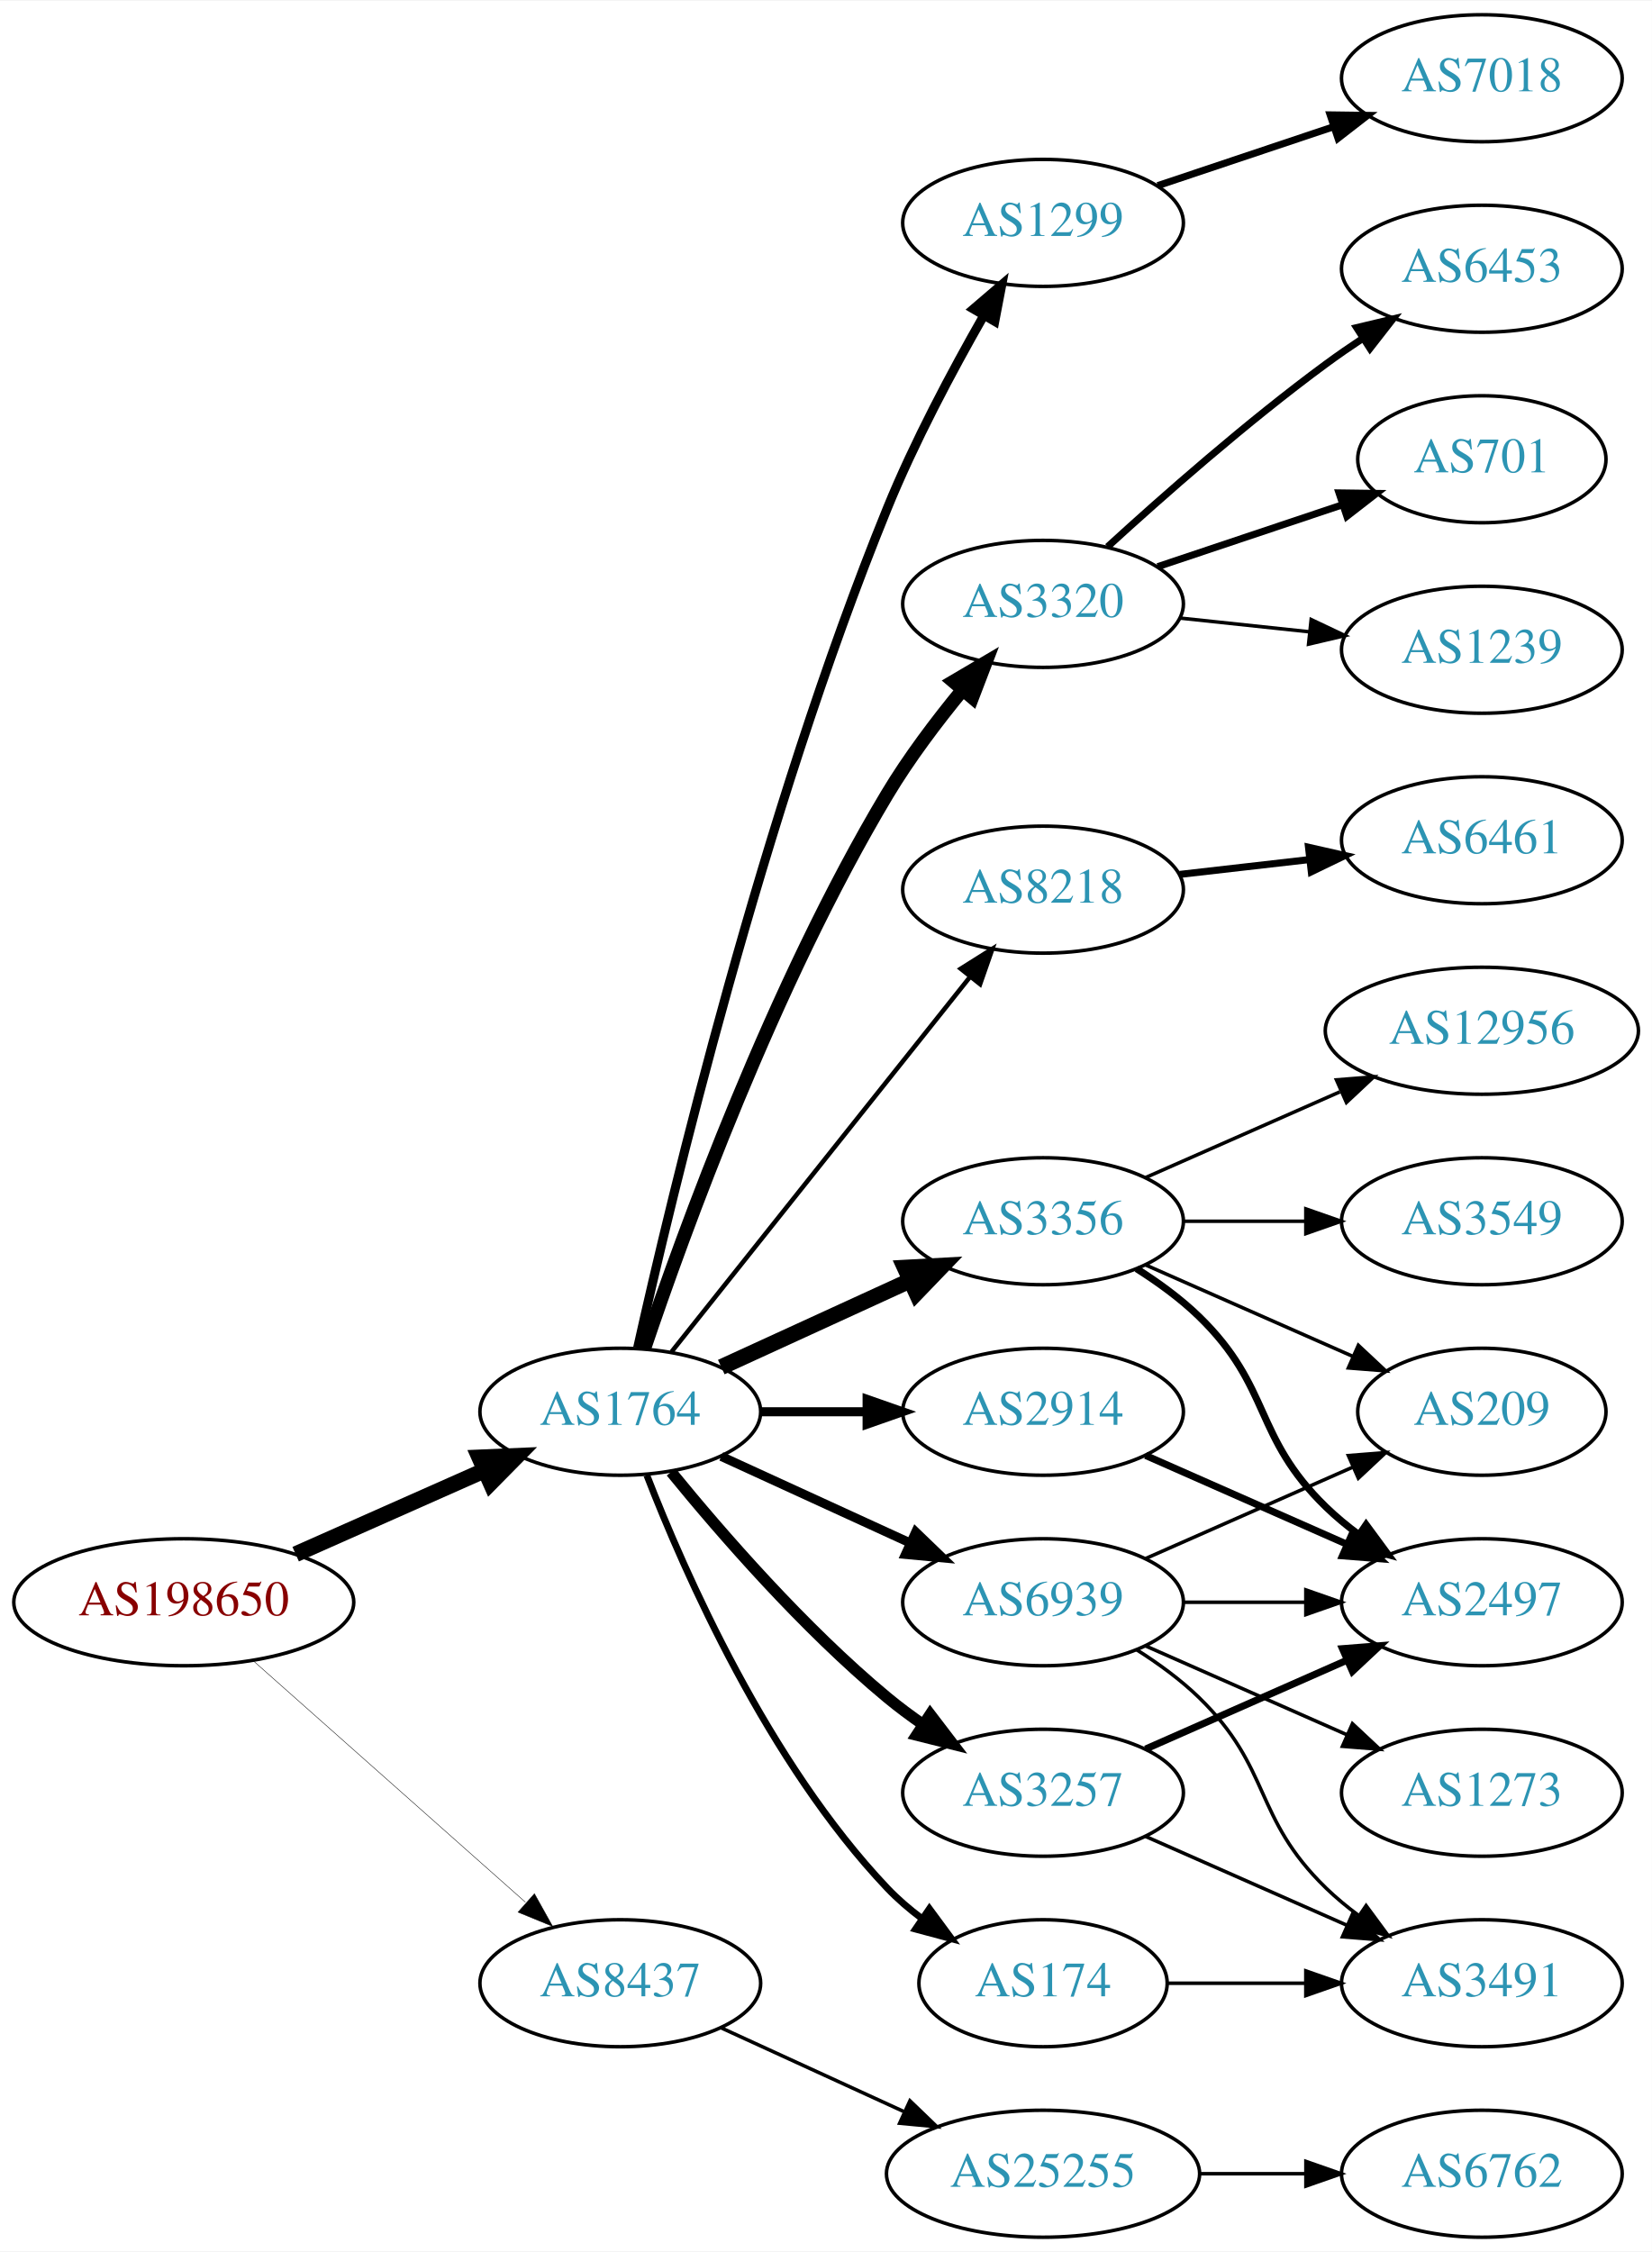
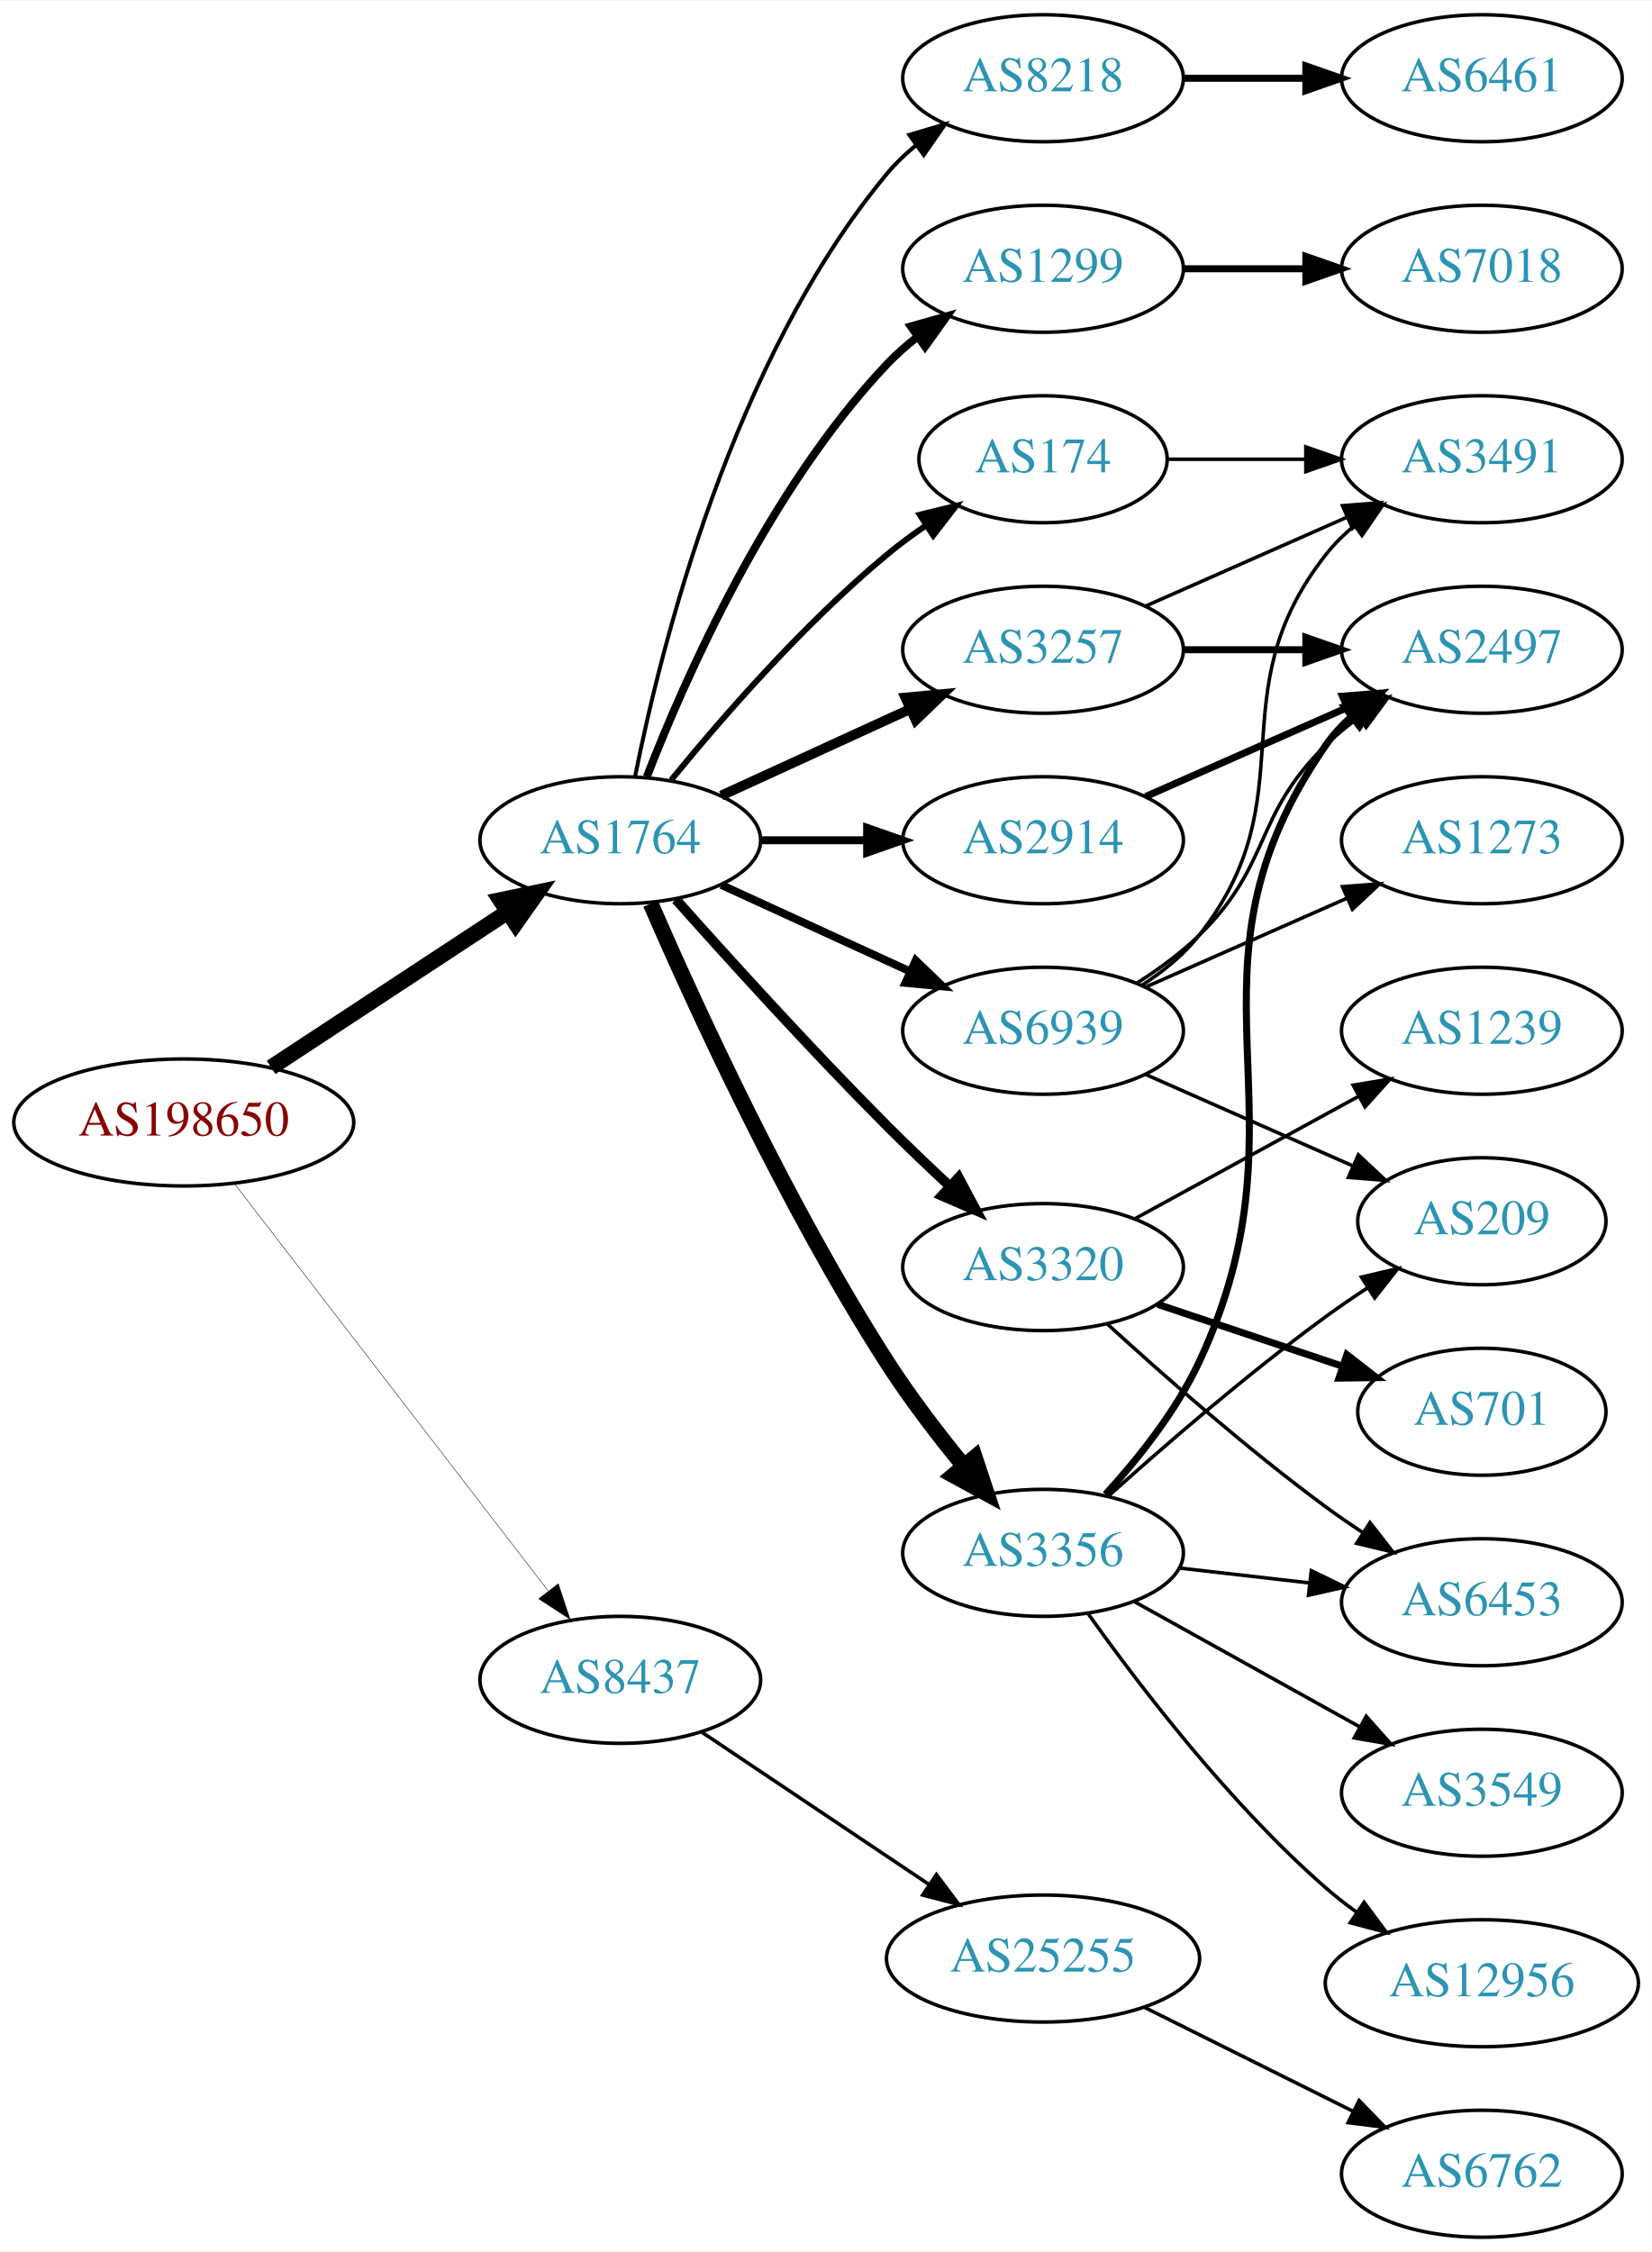
<svg xmlns="http://www.w3.org/2000/svg" xmlns:xlink="http://www.w3.org/1999/xlink" width="468pt" height="638pt" viewBox="0.00 0.00 468.27 638.00">
  <g id="graph0" class="graph" transform="scale(1 1) rotate(0) translate(4 634)">
    <polygon fill="white" stroke="none" points="-4,4 -4,-634 464.269,-634 464.269,4 -4,4" />
    <g id="node1" class="node">
      <g id="a_node1">
        <a xlink:href="/asn/198650" xlink:title="AS198650 ~ APPLIED CHEMICALS Handels-GmbH [AT]">
-           <ellipse fill="#ffffff" stroke="black" cx="48.096" cy="-180" rx="48.192" ry="18" />
-           <text text-anchor="middle" x="48.096" y="-176.3" font-family="Times,serif" font-size="14.00" fill="#880000">AS198650</text>
+           <ellipse fill="#ffffff" stroke="black" cx="48.096" cy="-316" rx="48.192" ry="18" />
+           <text text-anchor="middle" x="48.096" y="-312.3" font-family="Times,serif" font-size="14.00" fill="#880000">AS198650</text>
        </a>
      </g>
    </g>
    <g id="node2" class="node">
      <g id="a_node2">
        <a xlink:href="/asn/1764" xlink:title="AS1764 ~ NEXTLAYER-AS [AT]">
-           <ellipse fill="#ffffff" stroke="black" cx="171.838" cy="-234" rx="39.794" ry="18" />
-           <text text-anchor="middle" x="171.838" y="-230.3" font-family="Times,serif" font-size="14.00" fill="#2c94b3">AS1764</text>
+           <ellipse fill="#ffffff" stroke="black" cx="171.838" cy="-396" rx="39.794" ry="18" />
+           <text text-anchor="middle" x="171.838" y="-392.3" font-family="Times,serif" font-size="14.00" fill="#2c94b3">AS1764</text>
        </a>
      </g>
    </g>
    <g id="edge1" class="edge">
-       <path fill="none" stroke="black" stroke-width="4.5" d="M79.816,-193.626C96.101,-200.85 116.238,-209.781 133.427,-217.406" />
-       <polygon fill="black" stroke="black" stroke-width="4.5" points="131.893,-221.033 142.631,-221.488 135.086,-213.834 131.893,-221.033" />
+       <path fill="none" stroke="black" stroke-width="4.5" d="M72.858,-331.615C91.991,-344.188 119.034,-361.958 139.864,-375.646" />
+       <polygon fill="black" stroke="black" stroke-width="4.5" points="137.849,-379.034 148.369,-381.235 142.174,-372.453 137.849,-379.034" />
    </g>
    <g id="node3" class="node">
      <g id="a_node3">
        <a xlink:href="/asn/8437" xlink:title="AS8437 ~ Hutchison Drei Austria GmbH [AT]">
-           <ellipse fill="#ffffff" stroke="black" cx="171.838" cy="-72" rx="39.794" ry="18" />
-           <text text-anchor="middle" x="171.838" y="-68.3" font-family="Times,serif" font-size="14.00" fill="#2c94b3">AS8437</text>
+           <ellipse fill="#ffffff" stroke="black" cx="171.838" cy="-158" rx="39.794" ry="18" />
+           <text text-anchor="middle" x="171.838" y="-154.3" font-family="Times,serif" font-size="14.00" fill="#2c94b3">AS8437</text>
        </a>
      </g>
    </g>
    <g id="edge2" class="edge">
-       <path fill="none" stroke="black" stroke-width="0.129" d="M67.851,-163.362C88.495,-145.048 121.814,-115.49 144.941,-94.974" />
-       <polygon fill="black" stroke="black" stroke-width="0.129" points="147.5,-97.382 152.658,-88.128 142.855,-92.146 147.5,-97.382" />
+       <path fill="none" stroke="black" stroke-width="0.129" d="M62.356,-298.79C83.853,-270.891 126.413,-215.656 151.357,-183.283" />
+       <polygon fill="black" stroke="black" stroke-width="0.129" points="154.263,-185.246 157.594,-175.188 148.718,-180.973 154.263,-185.246" />
    </g>
    <g id="node4" class="node">
      <g id="a_node4">
-         <a xlink:href="/asn/3356" xlink:title="AS3356 ~ Level 3 Parent, LLC [US]">
-           <ellipse fill="#ffffff" stroke="black" cx="291.681" cy="-288" rx="39.794" ry="18" />
-           <text text-anchor="middle" x="291.681" y="-284.3" font-family="Times,serif" font-size="14.00" fill="#2c94b3">AS3356</text>
+         <a xlink:href="/asn/174" xlink:title="AS174 ~ Cogent Communications [US]">
+           <ellipse fill="#ffffff" stroke="black" cx="291.681" cy="-504" rx="35.194" ry="18" />
+           <text text-anchor="middle" x="291.681" y="-500.3" font-family="Times,serif" font-size="14.00" fill="#2c94b3">AS174</text>
        </a>
      </g>
    </g>
    <g id="edge3" class="edge">
-       <path fill="none" stroke="black" stroke-width="4.5" d="M200.467,-246.661C216.424,-253.973 236.694,-263.261 253.977,-271.181" />
-       <polygon fill="black" stroke="black" stroke-width="4.5" points="252.493,-274.832 263.225,-275.419 255.774,-267.673 252.493,-274.832" />
+       <path fill="none" stroke="black" stroke-width="1.688" d="M186.257,-413.065C200.372,-430.375 223.786,-457.345 247.484,-477 250.948,-479.872 254.74,-482.669 258.595,-485.308" />
+       <polygon fill="black" stroke="black" stroke-width="1.688" points="256.737,-488.275 267.027,-490.797 260.556,-482.408 256.737,-488.275" />
    </g>
    <g id="node5" class="node">
      <g id="a_node5">
        <a xlink:href="/asn/2914" xlink:title="AS2914 ~ NTT America, Inc. [US]">
-           <ellipse fill="#ffffff" stroke="black" cx="291.681" cy="-234" rx="39.794" ry="18" />
-           <text text-anchor="middle" x="291.681" y="-230.3" font-family="Times,serif" font-size="14.00" fill="#2c94b3">AS2914</text>
+           <ellipse fill="#ffffff" stroke="black" cx="291.681" cy="-396" rx="39.794" ry="18" />
+           <text text-anchor="middle" x="291.681" y="-392.3" font-family="Times,serif" font-size="14.00" fill="#2c94b3">AS2914</text>
        </a>
      </g>
    </g>
    <g id="edge4" class="edge">
-       <path fill="none" stroke="black" stroke-width="2.571" d="M211.751,-234C221.304,-234 231.654,-234 241.616,-234" />
-       <polygon fill="black" stroke="black" stroke-width="2.571" points="241.809,-237.5 251.809,-234 241.809,-230.5 241.809,-237.5" />
+       <path fill="none" stroke="black" stroke-width="2.25" d="M211.751,-396C221.304,-396 231.654,-396 241.616,-396" />
+       <polygon fill="black" stroke="black" stroke-width="2.25" points="241.809,-399.5 251.809,-396 241.809,-392.5 241.809,-399.5" />
    </g>
    <g id="node6" class="node">
      <g id="a_node6">
-         <a xlink:href="/asn/1299" xlink:title="AS1299 ~ Telia Carrier [EU]">
-           <ellipse fill="#ffffff" stroke="black" cx="291.681" cy="-571" rx="39.794" ry="18" />
-           <text text-anchor="middle" x="291.681" y="-567.3" font-family="Times,serif" font-size="14.00" fill="#2c94b3">AS1299</text>
+         <a xlink:href="/asn/3320" xlink:title="AS3320 ~ DTAG [DE]">
+           <ellipse fill="#ffffff" stroke="black" cx="291.681" cy="-275" rx="39.794" ry="18" />
+           <text text-anchor="middle" x="291.681" y="-271.3" font-family="Times,serif" font-size="14.00" fill="#2c94b3">AS3320</text>
        </a>
      </g>
    </g>
    <g id="edge5" class="edge">
-       <path fill="none" stroke="black" stroke-width="2.571" d="M176.762,-252.121C186.254,-294.613 212.293,-403.607 247.484,-490 255.152,-508.823 265.9,-528.994 274.757,-544.498" />
-       <polygon fill="black" stroke="black" stroke-width="2.571" points="271.933,-546.606 279.982,-553.495 277.986,-543.09 271.933,-546.606" />
+       <path fill="none" stroke="black" stroke-width="2.812" d="M187.618,-379.197C202.415,-362.559 226.01,-336.526 247.484,-315 253.043,-309.428 259.165,-303.59 265.01,-298.149" />
+       <polygon fill="black" stroke="black" stroke-width="2.812" points="267.745,-300.388 272.728,-291.038 263.002,-295.239 267.745,-300.388" />
    </g>
    <g id="node7" class="node">
      <g id="a_node7">
-         <a xlink:href="/asn/3257" xlink:title="AS3257 ~ GTT [DE]">
-           <ellipse fill="#ffffff" stroke="black" cx="291.681" cy="-126" rx="39.794" ry="18" />
-           <text text-anchor="middle" x="291.681" y="-122.3" font-family="Times,serif" font-size="14.00" fill="#2c94b3">AS3257</text>
+         <a xlink:href="/asn/3356" xlink:title="AS3356 ~ Level 3 Parent, LLC [US]">
+           <ellipse fill="#ffffff" stroke="black" cx="291.681" cy="-194" rx="39.794" ry="18" />
+           <text text-anchor="middle" x="291.681" y="-190.3" font-family="Times,serif" font-size="14.00" fill="#2c94b3">AS3356</text>
        </a>
      </g>
    </g>
    <g id="edge6" class="edge">
-       <path fill="none" stroke="black" stroke-width="3.214" d="M186.257,-216.935C200.372,-199.625 223.786,-172.655 247.484,-153 250.701,-150.332 254.201,-147.73 257.772,-145.259" />
-       <polygon fill="black" stroke="black" stroke-width="3.214" points="259.695,-148.183 266.128,-139.764 255.85,-142.334 259.695,-148.183" />
+       <path fill="none" stroke="black" stroke-width="4.5" d="M180.44,-378.037C192.826,-349.518 218.87,-292.553 247.484,-248 253.942,-237.946 261.908,-227.547 269.233,-218.591" />
+       <polygon fill="black" stroke="black" stroke-width="4.5" points="272.332,-221.024 275.718,-210.824 266.286,-215.976 272.332,-221.024" />
    </g>
    <g id="node8" class="node">
      <g id="a_node8">
-         <a xlink:href="/asn/3320" xlink:title="AS3320 ~ DTAG [DE]">
-           <ellipse fill="#ffffff" stroke="black" cx="291.681" cy="-463" rx="39.794" ry="18" />
-           <text text-anchor="middle" x="291.681" y="-459.3" font-family="Times,serif" font-size="14.00" fill="#2c94b3">AS3320</text>
+         <a xlink:href="/asn/3257" xlink:title="AS3257 ~ GTT [DE]">
+           <ellipse fill="#ffffff" stroke="black" cx="291.681" cy="-450" rx="39.794" ry="18" />
+           <text text-anchor="middle" x="291.681" y="-446.3" font-family="Times,serif" font-size="14.00" fill="#2c94b3">AS3257</text>
        </a>
      </g>
    </g>
    <g id="edge7" class="edge">
-       <path fill="none" stroke="black" stroke-width="3.857" d="M178.655,-251.9C189.624,-284.46 215.191,-354.996 247.484,-409 253.617,-419.255 261.511,-429.699 268.869,-438.634" />
-       <polygon fill="black" stroke="black" stroke-width="3.857" points="266.279,-440.993 275.41,-446.367 271.624,-436.472 266.279,-440.993" />
+       <path fill="none" stroke="black" stroke-width="2.812" d="M200.467,-408.661C216.424,-415.973 236.694,-425.261 253.977,-433.181" />
+       <polygon fill="black" stroke="black" stroke-width="2.812" points="252.676,-436.435 263.225,-437.419 255.592,-430.071 252.676,-436.435" />
    </g>
    <g id="node9" class="node">
      <g id="a_node9">
-         <a xlink:href="/asn/174" xlink:title="AS174 ~ Cogent Communications [US]">
-           <ellipse fill="#ffffff" stroke="black" cx="291.681" cy="-72" rx="35.194" ry="18" />
-           <text text-anchor="middle" x="291.681" y="-68.3" font-family="Times,serif" font-size="14.00" fill="#2c94b3">AS174</text>
+         <a xlink:href="/asn/8218" xlink:title="AS8218 ~ legacy Neotelecoms [FR]">
+           <ellipse fill="#ffffff" stroke="black" cx="291.681" cy="-612" rx="39.794" ry="18" />
+           <text text-anchor="middle" x="291.681" y="-608.3" font-family="Times,serif" font-size="14.00" fill="#2c94b3">AS8218</text>
        </a>
      </g>
    </g>
    <g id="edge8" class="edge">
-       <path fill="none" stroke="black" stroke-width="1.929" d="M179.361,-216.006C190.112,-188.272 213.769,-134.571 247.484,-99 250.427,-95.895 253.801,-92.999 257.336,-90.345" />
-       <polygon fill="black" stroke="black" stroke-width="1.929" points="259.466,-93.129 265.755,-84.603 255.522,-87.346 259.466,-93.129" />
+       <path fill="none" stroke="black" stroke-width="1.125" d="M176.037,-414.073C183.2,-450.141 203.474,-532.125 247.484,-585 249.889,-587.889 252.686,-590.563 255.678,-593.013" />
+       <polygon fill="black" stroke="black" stroke-width="1.125" points="253.766,-595.95 263.921,-598.973 257.868,-590.277 253.766,-595.95" />
    </g>
    <g id="node10" class="node">
      <g id="a_node10">
-         <a xlink:href="/asn/8218" xlink:title="AS8218 ~ legacy Neotelecoms [FR]">
-           <ellipse fill="#ffffff" stroke="black" cx="291.681" cy="-382" rx="39.794" ry="18" />
-           <text text-anchor="middle" x="291.681" y="-378.3" font-family="Times,serif" font-size="14.00" fill="#2c94b3">AS8218</text>
+         <a xlink:href="/asn/1299" xlink:title="AS1299 ~ Telia Carrier [EU]">
+           <ellipse fill="#ffffff" stroke="black" cx="291.681" cy="-558" rx="39.794" ry="18" />
+           <text text-anchor="middle" x="291.681" y="-554.3" font-family="Times,serif" font-size="14.00" fill="#2c94b3">AS1299</text>
        </a>
      </g>
    </g>
    <g id="edge9" class="edge">
-       <path fill="none" stroke="black" stroke-width="1.286" d="M186.356,-250.977C207.134,-277.073 247.025,-327.173 271.007,-357.292" />
-       <polygon fill="black" stroke="black" stroke-width="1.286" points="268.353,-359.578 277.32,-365.221 273.829,-355.217 268.353,-359.578" />
+       <path fill="none" stroke="black" stroke-width="2.25" d="M179.361,-413.994C190.112,-441.728 213.769,-495.429 247.484,-531 250.07,-533.728 252.988,-536.294 256.056,-538.677" />
+       <polygon fill="black" stroke="black" stroke-width="2.25" points="254.21,-541.658 264.404,-544.543 258.234,-535.93 254.21,-541.658" />
    </g>
    <g id="node11" class="node">
      <g id="a_node11">
        <a xlink:href="/asn/6939" xlink:title="AS6939 ~ Hurricane Electric LLC [US]">
-           <ellipse fill="#ffffff" stroke="black" cx="291.681" cy="-180" rx="39.794" ry="18" />
-           <text text-anchor="middle" x="291.681" y="-176.3" font-family="Times,serif" font-size="14.00" fill="#2c94b3">AS6939</text>
+           <ellipse fill="#ffffff" stroke="black" cx="291.681" cy="-342" rx="39.794" ry="18" />
+           <text text-anchor="middle" x="291.681" y="-338.3" font-family="Times,serif" font-size="14.00" fill="#2c94b3">AS6939</text>
        </a>
      </g>
    </g>
    <g id="edge10" class="edge">
-       <path fill="none" stroke="black" stroke-width="2.571" d="M200.467,-221.339C216.424,-214.027 236.694,-204.739 253.977,-196.819" />
-       <polygon fill="black" stroke="black" stroke-width="2.571" points="255.592,-199.929 263.225,-192.581 252.676,-193.565 255.592,-199.929" />
+       <path fill="none" stroke="black" stroke-width="2.25" d="M200.467,-383.339C216.424,-376.027 236.694,-366.739 253.977,-358.819" />
+       <polygon fill="black" stroke="black" stroke-width="2.25" points="255.592,-361.929 263.225,-354.581 252.676,-355.565 255.592,-361.929" />
    </g>
    <g id="node22" class="node">
      <g id="a_node22">
        <a xlink:href="/asn/25255" xlink:title="AS25255 ~ ==&gt; TELE2 AUSTRIA &lt;== [AT]">
-           <ellipse fill="#ffffff" stroke="black" cx="291.681" cy="-18" rx="44.393" ry="18" />
-           <text text-anchor="middle" x="291.681" y="-14.3" font-family="Times,serif" font-size="14.00" fill="#2c94b3">AS25255</text>
-         </a>
-       </g>
-     </g>
-     <g id="edge24" class="edge">
-       <path fill="none" stroke="black" d="M200.467,-59.339C215.965,-52.238 235.531,-43.272 252.478,-35.506" />
-       <polygon fill="black" stroke="black" points="253.948,-38.682 261.58,-31.335 251.031,-32.319 253.948,-38.682" />
+           <ellipse fill="#ffffff" stroke="black" cx="291.681" cy="-79" rx="44.393" ry="18" />
+           <text text-anchor="middle" x="291.681" y="-75.3" font-family="Times,serif" font-size="14.00" fill="#2c94b3">AS25255</text>
+         </a>
+       </g>
+     </g>
+     <g id="edge25" class="edge">
+       <path fill="none" stroke="black" d="M195.003,-143.141C213.205,-130.939 239.198,-113.513 259.498,-99.904" />
+       <polygon fill="black" stroke="black" points="261.454,-102.807 267.811,-94.332 257.556,-96.993 261.454,-102.807" />
    </g>
    <g id="node12" class="node">
      <g id="a_node12">
+         <a xlink:href="/asn/3491" xlink:title="AS3491 ~ PCCW Global, Inc. [US]">
+           <ellipse fill="#ffffff" stroke="black" cx="416.073" cy="-504" rx="39.794" ry="18" />
+           <text text-anchor="middle" x="416.073" y="-500.3" font-family="Times,serif" font-size="14.00" fill="#2c94b3">AS3491</text>
+         </a>
+       </g>
+     </g>
+     <g id="edge11" class="edge">
+       <path fill="none" stroke="black" d="M327.099,-504C339.15,-504 352.926,-504 365.944,-504" />
+       <polygon fill="black" stroke="black" points="366.174,-507.5 376.174,-504 366.174,-500.5 366.174,-507.5" />
+     </g>
+     <g id="node16" class="node">
+       <g id="a_node16">
        <a xlink:href="/asn/2497" xlink:title="AS2497 ~ Internet Initiative Japan Inc. [JP]">
-           <ellipse fill="#ffffff" stroke="black" cx="416.073" cy="-180" rx="39.794" ry="18" />
-           <text text-anchor="middle" x="416.073" y="-176.3" font-family="Times,serif" font-size="14.00" fill="#2c94b3">AS2497</text>
-         </a>
-       </g>
-     </g>
-     <g id="edge12" class="edge">
-       <path fill="none" stroke="black" stroke-width="2" d="M318.21,-274.538C324.372,-270.638 330.674,-266.052 335.877,-261 356.57,-240.906 351.183,-227.094 371.877,-207 374.722,-204.237 377.896,-201.614 381.196,-199.166" />
-       <polygon fill="black" stroke="black" stroke-width="2" points="383.261,-201.994 389.544,-193.462 379.312,-196.214 383.261,-201.994" />
+           <ellipse fill="#ffffff" stroke="black" cx="416.073" cy="-450" rx="39.794" ry="18" />
+           <text text-anchor="middle" x="416.073" y="-446.3" font-family="Times,serif" font-size="14.00" fill="#2c94b3">AS2497</text>
+         </a>
+       </g>
+     </g>
+     <g id="edge24" class="edge">
+       <path fill="none" stroke="black" stroke-width="2" d="M320.76,-408.389C337.708,-415.866 359.505,-425.483 377.874,-433.588" />
+       <polygon fill="black" stroke="black" stroke-width="2" points="376.562,-436.834 387.124,-437.669 379.388,-430.43 376.562,-436.834" />
    </g>
    <g id="node13" class="node">
      <g id="a_node13">
-         <a xlink:href="/asn/3549" xlink:title="AS3549 ~ Level 3 Parent, LLC [US]">
-           <ellipse fill="#ffffff" stroke="black" cx="416.073" cy="-288" rx="39.794" ry="18" />
-           <text text-anchor="middle" x="416.073" y="-284.3" font-family="Times,serif" font-size="14.00" fill="#2c94b3">AS3549</text>
-         </a>
-       </g>
-     </g>
-     <g id="edge13" class="edge">
-       <path fill="none" stroke="black" d="M331.406,-288C342.344,-288 354.395,-288 365.861,-288" />
-       <polygon fill="black" stroke="black" points="366.179,-291.5 376.179,-288 366.179,-284.5 366.179,-291.5" />
+         <a xlink:href="/asn/701" xlink:title="AS701 ~ UUNET [US]">
+           <ellipse fill="#ffffff" stroke="black" cx="416.073" cy="-234" rx="35.194" ry="18" />
+           <text text-anchor="middle" x="416.073" y="-230.3" font-family="Times,serif" font-size="14.00" fill="#2c94b3">AS701</text>
+         </a>
+       </g>
+     </g>
+     <g id="edge12" class="edge">
+       <path fill="none" stroke="black" stroke-width="2" d="M324.2,-264.441C340.186,-259.086 359.737,-252.537 376.603,-246.887" />
+       <polygon fill="black" stroke="black" stroke-width="2" points="377.806,-250.175 386.176,-243.68 375.583,-243.538 377.806,-250.175" />
    </g>
    <g id="node14" class="node">
      <g id="a_node14">
-         <a xlink:href="/asn/12956" xlink:title="AS12956 ~ TELXIUS [ES]">
-           <ellipse fill="#ffffff" stroke="black" cx="416.073" cy="-342" rx="44.393" ry="18" />
-           <text text-anchor="middle" x="416.073" y="-338.3" font-family="Times,serif" font-size="14.00" fill="#2c94b3">AS12956</text>
-         </a>
-       </g>
-     </g>
-     <g id="edge14" class="edge">
-       <path fill="none" stroke="black" d="M320.76,-300.389C337.076,-307.587 357.886,-316.769 375.806,-324.675" />
-       <polygon fill="black" stroke="black" points="374.855,-328.081 385.417,-328.916 377.681,-321.677 374.855,-328.081" />
+         <a xlink:href="/asn/1239" xlink:title="AS1239 ~ Sprint [US]">
+           <ellipse fill="#ffffff" stroke="black" cx="416.073" cy="-342" rx="39.794" ry="18" />
+           <text text-anchor="middle" x="416.073" y="-338.3" font-family="Times,serif" font-size="14.00" fill="#2c94b3">AS1239</text>
+         </a>
+       </g>
+     </g>
+     <g id="edge13" class="edge">
+       <path fill="none" stroke="black" d="M317.744,-288.72C336.059,-298.747 361.103,-312.456 381.199,-323.457" />
+       <polygon fill="black" stroke="black" points="379.591,-326.566 390.043,-328.298 382.952,-320.426 379.591,-326.566" />
    </g>
    <g id="node15" class="node">
      <g id="a_node15">
-         <a xlink:href="/asn/209" xlink:title="AS209 ~ CenturyLink Communications, LLC [US]">
-           <ellipse fill="#ffffff" stroke="black" cx="416.073" cy="-234" rx="35.194" ry="18" />
-           <text text-anchor="middle" x="416.073" y="-230.3" font-family="Times,serif" font-size="14.00" fill="#2c94b3">AS209</text>
-         </a>
-       </g>
-     </g>
-     <g id="edge15" class="edge">
-       <path fill="none" stroke="black" d="M320.76,-275.611C338.188,-267.922 360.746,-257.969 379.429,-249.726" />
-       <polygon fill="black" stroke="black" points="381.063,-252.831 388.799,-245.592 378.237,-246.427 381.063,-252.831" />
-     </g>
-     <g id="edge11" class="edge">
-       <path fill="none" stroke="black" stroke-width="2" d="M320.76,-221.611C337.708,-214.134 359.505,-204.517 377.874,-196.412" />
-       <polygon fill="black" stroke="black" stroke-width="2" points="379.388,-199.57 387.124,-192.331 376.562,-193.166 379.388,-199.57" />
-     </g>
-     <g id="node16" class="node">
-       <g id="a_node16">
-         <a xlink:href="/asn/7018" xlink:title="AS7018 ~ AT&amp;T Services, Inc. [US]">
-           <ellipse fill="#ffffff" stroke="black" cx="416.073" cy="-612" rx="39.794" ry="18" />
-           <text text-anchor="middle" x="416.073" y="-608.3" font-family="Times,serif" font-size="14.00" fill="#2c94b3">AS7018</text>
-         </a>
-       </g>
-     </g>
-     <g id="edge16" class="edge">
-       <path fill="none" stroke="black" stroke-width="2" d="M324.2,-581.559C339.332,-586.628 357.66,-592.767 373.88,-598.201" />
-       <polygon fill="black" stroke="black" stroke-width="2" points="373.067,-601.62 383.66,-601.477 375.29,-594.982 373.067,-601.62" />
-     </g>
-     <g id="edge18" class="edge">
-       <path fill="none" stroke="black" stroke-width="2" d="M320.76,-138.389C337.708,-145.866 359.505,-155.483 377.874,-163.588" />
-       <polygon fill="black" stroke="black" stroke-width="2" points="376.562,-166.834 387.124,-167.669 379.388,-160.43 376.562,-166.834" />
+         <a xlink:href="/asn/6453" xlink:title="AS6453 ~ TATA COMMUNICATIONS (AMERICA) INC [US]">
+           <ellipse fill="#ffffff" stroke="black" cx="416.073" cy="-180" rx="39.794" ry="18" />
+           <text text-anchor="middle" x="416.073" y="-176.3" font-family="Times,serif" font-size="14.00" fill="#2c94b3">AS6453</text>
+         </a>
+       </g>
+     </g>
+     <g id="edge14" class="edge">
+       <path fill="none" stroke="black" d="M309.977,-258.811C325.613,-244.507 349.539,-223.426 371.877,-207 375.243,-204.524 378.838,-202.043 382.463,-199.642" />
+       <polygon fill="black" stroke="black" points="384.365,-202.58 390.882,-194.227 380.578,-196.693 384.365,-202.58" />
+     </g>
+     <g id="edge19" class="edge">
+       <path fill="none" stroke="black" d="M330.401,-189.685C342.034,-188.355 355.001,-186.871 367.222,-185.473" />
+       <polygon fill="black" stroke="black" points="367.729,-188.938 377.266,-184.325 366.933,-181.984 367.729,-188.938" />
+     </g>
+     <g id="edge20" class="edge">
+       <path fill="none" stroke="black" stroke-width="2" d="M309.382,-210.567C318.549,-220.589 329.348,-234.089 335.877,-248 369.612,-319.884 326.549,-357.802 371.877,-423 373.845,-425.832 376.217,-428.428 378.823,-430.793" />
+       <polygon fill="black" stroke="black" stroke-width="2" points="377.111,-433.892 387.174,-437.207 381.375,-428.34 377.111,-433.892" />
    </g>
    <g id="node17" class="node">
      <g id="a_node17">
-         <a xlink:href="/asn/3491" xlink:title="AS3491 ~ PCCW Global, Inc. [US]">
-           <ellipse fill="#ffffff" stroke="black" cx="416.073" cy="-72" rx="39.794" ry="18" />
-           <text text-anchor="middle" x="416.073" y="-68.3" font-family="Times,serif" font-size="14.00" fill="#2c94b3">AS3491</text>
+         <a xlink:href="/asn/3549" xlink:title="AS3549 ~ Level 3 Parent, LLC [US]">
+           <ellipse fill="#ffffff" stroke="black" cx="416.073" cy="-126" rx="39.794" ry="18" />
+           <text text-anchor="middle" x="416.073" y="-122.3" font-family="Times,serif" font-size="14.00" fill="#2c94b3">AS3549</text>
        </a>
      </g>
    </g>
    <g id="edge17" class="edge">
-       <path fill="none" stroke="black" d="M320.76,-113.611C337.708,-106.134 359.505,-96.517 377.874,-88.412" />
-       <polygon fill="black" stroke="black" points="379.388,-91.57 387.124,-84.331 376.562,-85.165 379.388,-91.57" />
+       <path fill="none" stroke="black" d="M317.448,-180.239C335.863,-170.008 361.196,-155.934 381.441,-144.685" />
+       <polygon fill="black" stroke="black" points="383.3,-147.657 390.342,-139.74 379.9,-141.538 383.3,-147.657" />
    </g>
    <g id="node18" class="node">
      <g id="a_node18">
-         <a xlink:href="/asn/701" xlink:title="AS701 ~ UUNET [US]">
-           <ellipse fill="#ffffff" stroke="black" cx="416.073" cy="-504" rx="35.194" ry="18" />
-           <text text-anchor="middle" x="416.073" y="-500.3" font-family="Times,serif" font-size="14.00" fill="#2c94b3">AS701</text>
-         </a>
-       </g>
-     </g>
-     <g id="edge19" class="edge">
-       <path fill="none" stroke="black" stroke-width="2" d="M324.2,-473.559C340.186,-478.914 359.737,-485.463 376.603,-491.113" />
-       <polygon fill="black" stroke="black" stroke-width="2" points="375.583,-494.462 386.176,-494.32 377.806,-487.825 375.583,-494.462" />
+         <a xlink:href="/asn/12956" xlink:title="AS12956 ~ TELXIUS [ES]">
+           <ellipse fill="#ffffff" stroke="black" cx="416.073" cy="-72" rx="44.393" ry="18" />
+           <text text-anchor="middle" x="416.073" y="-68.3" font-family="Times,serif" font-size="14.00" fill="#2c94b3">AS12956</text>
+         </a>
+       </g>
+     </g>
+     <g id="edge18" class="edge">
+       <path fill="none" stroke="black" d="M304.428,-176.806C318.775,-156.614 344.529,-122.853 371.877,-99 374.557,-96.662 377.461,-94.392 380.453,-92.227" />
+       <polygon fill="black" stroke="black" points="382.689,-94.939 389.003,-86.431 378.762,-89.145 382.689,-94.939" />
    </g>
    <g id="node19" class="node">
      <g id="a_node19">
-         <a xlink:href="/asn/1239" xlink:title="AS1239 ~ Sprint [US]">
-           <ellipse fill="#ffffff" stroke="black" cx="416.073" cy="-450" rx="39.794" ry="18" />
-           <text text-anchor="middle" x="416.073" y="-446.3" font-family="Times,serif" font-size="14.00" fill="#2c94b3">AS1239</text>
-         </a>
-       </g>
-     </g>
-     <g id="edge20" class="edge">
-       <path fill="none" stroke="black" d="M330.401,-458.993C342.034,-457.758 355.001,-456.381 367.222,-455.083" />
-       <polygon fill="black" stroke="black" points="367.692,-458.552 377.266,-454.016 366.952,-451.592 367.692,-458.552" />
+         <a xlink:href="/asn/209" xlink:title="AS209 ~ CenturyLink Communications, LLC [US]">
+           <ellipse fill="#ffffff" stroke="black" cx="416.073" cy="-288" rx="35.194" ry="18" />
+           <text text-anchor="middle" x="416.073" y="-284.3" font-family="Times,serif" font-size="14.00" fill="#2c94b3">AS209</text>
+         </a>
+       </g>
+     </g>
+     <g id="edge21" class="edge">
+       <path fill="none" stroke="black" d="M310.324,-210.199C325.99,-224.269 349.764,-244.863 371.877,-261 375.594,-263.712 379.584,-266.438 383.583,-269.058" />
+       <polygon fill="black" stroke="black" points="381.936,-272.159 392.25,-274.583 385.699,-266.256 381.936,-272.159" />
+     </g>
+     <g id="edge16" class="edge">
+       <path fill="none" stroke="black" d="M320.76,-462.389C337.708,-469.866 359.505,-479.483 377.874,-487.588" />
+       <polygon fill="black" stroke="black" points="376.562,-490.834 387.124,-491.669 379.388,-484.43 376.562,-490.834" />
+     </g>
+     <g id="edge15" class="edge">
+       <path fill="none" stroke="black" stroke-width="2" d="M331.406,-450C342.344,-450 354.395,-450 365.861,-450" />
+       <polygon fill="black" stroke="black" stroke-width="2" points="366.179,-453.5 376.179,-450 366.179,-446.5 366.179,-453.5" />
    </g>
    <g id="node20" class="node">
      <g id="a_node20">
-         <a xlink:href="/asn/6453" xlink:title="AS6453 ~ TATA COMMUNICATIONS (AMERICA) INC [US]">
-           <ellipse fill="#ffffff" stroke="black" cx="416.073" cy="-558" rx="39.794" ry="18" />
-           <text text-anchor="middle" x="416.073" y="-554.3" font-family="Times,serif" font-size="14.00" fill="#2c94b3">AS6453</text>
-         </a>
-       </g>
-     </g>
-     <g id="edge21" class="edge">
-       <path fill="none" stroke="black" stroke-width="2" d="M309.977,-479.189C325.613,-493.493 349.539,-514.574 371.877,-531 375.243,-533.476 378.838,-535.957 382.463,-538.358" />
-       <polygon fill="black" stroke="black" stroke-width="2" points="380.578,-541.307 390.882,-543.773 384.365,-535.42 380.578,-541.307" />
+         <a xlink:href="/asn/6461" xlink:title="AS6461 ~ Zayo Bandwidth [US]">
+           <ellipse fill="#ffffff" stroke="black" cx="416.073" cy="-612" rx="39.794" ry="18" />
+           <text text-anchor="middle" x="416.073" y="-608.3" font-family="Times,serif" font-size="14.00" fill="#2c94b3">AS6461</text>
+         </a>
+       </g>
    </g>
    <g id="edge22" class="edge">
-       <path fill="none" stroke="black" d="M327.099,-72C339.15,-72 352.926,-72 365.944,-72" />
-       <polygon fill="black" stroke="black" points="366.174,-75.5 376.174,-72 366.174,-68.5 366.174,-75.5" />
+       <path fill="none" stroke="black" stroke-width="2" d="M331.406,-612C342.344,-612 354.395,-612 365.861,-612" />
+       <polygon fill="black" stroke="black" stroke-width="2" points="366.179,-615.5 376.179,-612 366.179,-608.5 366.179,-615.5" />
    </g>
    <g id="node21" class="node">
      <g id="a_node21">
-         <a xlink:href="/asn/6461" xlink:title="AS6461 ~ Zayo Bandwidth [US]">
-           <ellipse fill="#ffffff" stroke="black" cx="416.073" cy="-396" rx="39.794" ry="18" />
-           <text text-anchor="middle" x="416.073" y="-392.3" font-family="Times,serif" font-size="14.00" fill="#2c94b3">AS6461</text>
+         <a xlink:href="/asn/7018" xlink:title="AS7018 ~ AT&amp;T Services, Inc. [US]">
+           <ellipse fill="#ffffff" stroke="black" cx="416.073" cy="-558" rx="39.794" ry="18" />
+           <text text-anchor="middle" x="416.073" y="-554.3" font-family="Times,serif" font-size="14.00" fill="#2c94b3">AS7018</text>
        </a>
      </g>
    </g>
    <g id="edge23" class="edge">
-       <path fill="none" stroke="black" stroke-width="2" d="M330.401,-386.315C342.034,-387.645 355.001,-389.129 367.222,-390.527" />
-       <polygon fill="black" stroke="black" stroke-width="2" points="366.933,-394.016 377.266,-391.675 367.729,-387.062 366.933,-394.016" />
+       <path fill="none" stroke="black" stroke-width="2" d="M331.406,-558C342.344,-558 354.395,-558 365.861,-558" />
+       <polygon fill="black" stroke="black" stroke-width="2" points="366.179,-561.5 376.179,-558 366.179,-554.5 366.179,-561.5" />
+     </g>
+     <g id="edge30" class="edge">
+       <path fill="none" stroke="black" d="M319.652,-354.855C325.64,-358.72 331.5,-363.441 335.877,-369 367.175,-408.754 340.578,-437.246 371.877,-477 374.202,-479.953 376.945,-482.67 379.904,-485.147" />
+       <polygon fill="black" stroke="black" points="377.964,-488.064 388.101,-491.145 382.097,-482.415 377.964,-488.064" />
    </g>
    <g id="edge28" class="edge">
-       <path fill="none" stroke="black" d="M331.406,-180C342.344,-180 354.395,-180 365.861,-180" />
-       <polygon fill="black" stroke="black" points="366.179,-183.5 376.179,-180 366.179,-176.5 366.179,-183.5" />
+       <path fill="none" stroke="black" d="M318.21,-355.462C324.372,-359.362 330.674,-363.948 335.877,-369 356.57,-389.094 351.183,-402.906 371.877,-423 374.722,-425.763 377.896,-428.386 381.196,-430.834" />
+       <polygon fill="black" stroke="black" points="379.312,-433.786 389.544,-436.538 383.261,-428.006 379.312,-433.786" />
    </g>
    <g id="edge29" class="edge">
-       <path fill="none" stroke="black" d="M320.76,-192.389C338.188,-200.078 360.746,-210.031 379.429,-218.274" />
-       <polygon fill="black" stroke="black" points="378.237,-221.573 388.799,-222.408 381.063,-215.169 378.237,-221.573" />
-     </g>
-     <g id="edge27" class="edge">
-       <path fill="none" stroke="black" d="M318.21,-166.538C324.372,-162.638 330.674,-158.052 335.877,-153 356.57,-132.906 351.183,-119.094 371.877,-99 374.722,-96.237 377.896,-93.614 381.196,-91.166" />
-       <polygon fill="black" stroke="black" points="383.261,-93.993 389.544,-85.462 379.312,-88.214 383.261,-93.993" />
+       <path fill="none" stroke="black" d="M320.76,-329.611C338.188,-321.922 360.746,-311.969 379.429,-303.726" />
+       <polygon fill="black" stroke="black" points="381.063,-306.831 388.799,-299.592 378.237,-300.427 381.063,-306.831" />
    </g>
    <g id="node24" class="node">
      <g id="a_node24">
        <a xlink:href="/asn/1273" xlink:title="AS1273 ~ Vodafone Group PLC [EU]">
-           <ellipse fill="#ffffff" stroke="black" cx="416.073" cy="-126" rx="39.794" ry="18" />
-           <text text-anchor="middle" x="416.073" y="-122.3" font-family="Times,serif" font-size="14.00" fill="#2c94b3">AS1273</text>
-         </a>
-       </g>
-     </g>
-     <g id="edge26" class="edge">
-       <path fill="none" stroke="black" d="M320.76,-167.611C337.708,-160.134 359.505,-150.517 377.874,-142.412" />
-       <polygon fill="black" stroke="black" points="379.388,-145.57 387.124,-138.331 376.562,-139.166 379.388,-145.57" />
+           <ellipse fill="#ffffff" stroke="black" cx="416.073" cy="-396" rx="39.794" ry="18" />
+           <text text-anchor="middle" x="416.073" y="-392.3" font-family="Times,serif" font-size="14.00" fill="#2c94b3">AS1273</text>
+         </a>
+       </g>
+     </g>
+     <g id="edge27" class="edge">
+       <path fill="none" stroke="black" d="M320.76,-354.389C337.708,-361.866 359.505,-371.483 377.874,-379.588" />
+       <polygon fill="black" stroke="black" points="376.562,-382.834 387.124,-383.669 379.388,-376.43 376.562,-382.834" />
    </g>
    <g id="node23" class="node">
      <g id="a_node23">
        <a xlink:href="/asn/6762" xlink:title="AS6762 ~ TELECOM ITALIA SPARKLE S.p.A. [IT]">
          <ellipse fill="#ffffff" stroke="black" cx="416.073" cy="-18" rx="39.794" ry="18" />
          <text text-anchor="middle" x="416.073" y="-14.3" font-family="Times,serif" font-size="14.00" fill="#2c94b3">AS6762</text>
        </a>
      </g>
    </g>
-     <g id="edge25" class="edge">
-       <path fill="none" stroke="black" d="M336.176,-18C345.865,-18 356.202,-18 366.095,-18" />
-       <polygon fill="black" stroke="black" points="366.197,-21.5 376.197,-18 366.197,-14.5 366.197,-21.5" />
+     <g id="edge26" class="edge">
+       <path fill="none" stroke="black" d="M320.453,-65.158C337.95,-56.438 360.706,-45.096 379.517,-35.721" />
+       <polygon fill="black" stroke="black" points="381.28,-38.753 388.668,-31.16 378.157,-32.488 381.28,-38.753" />
    </g>
  </g>
</svg>
